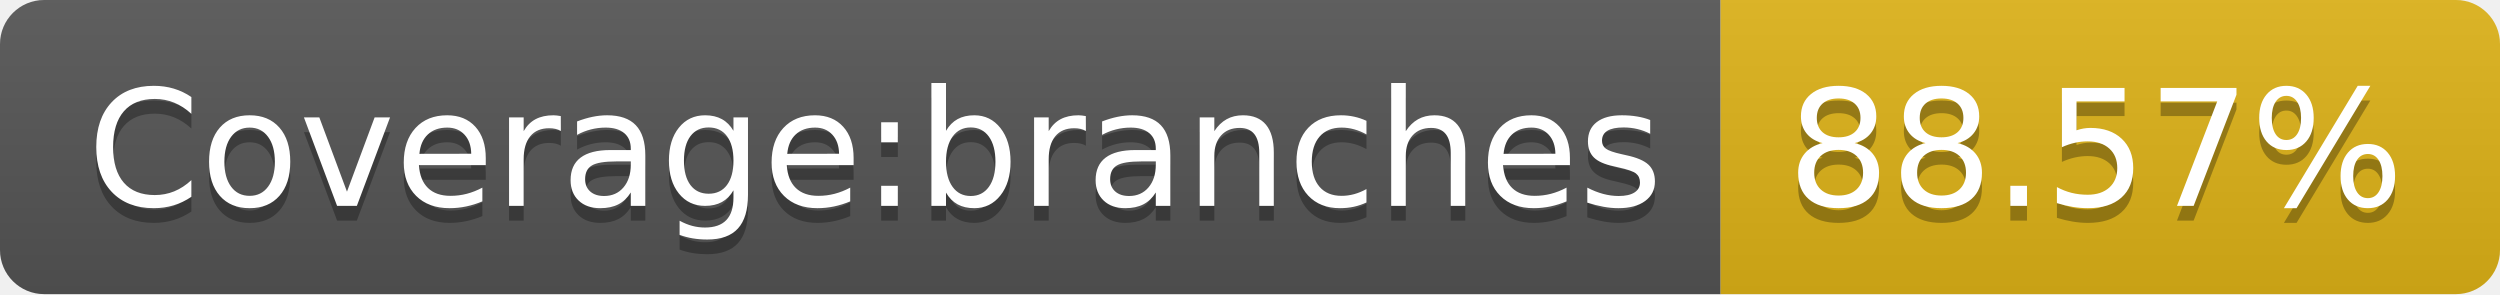
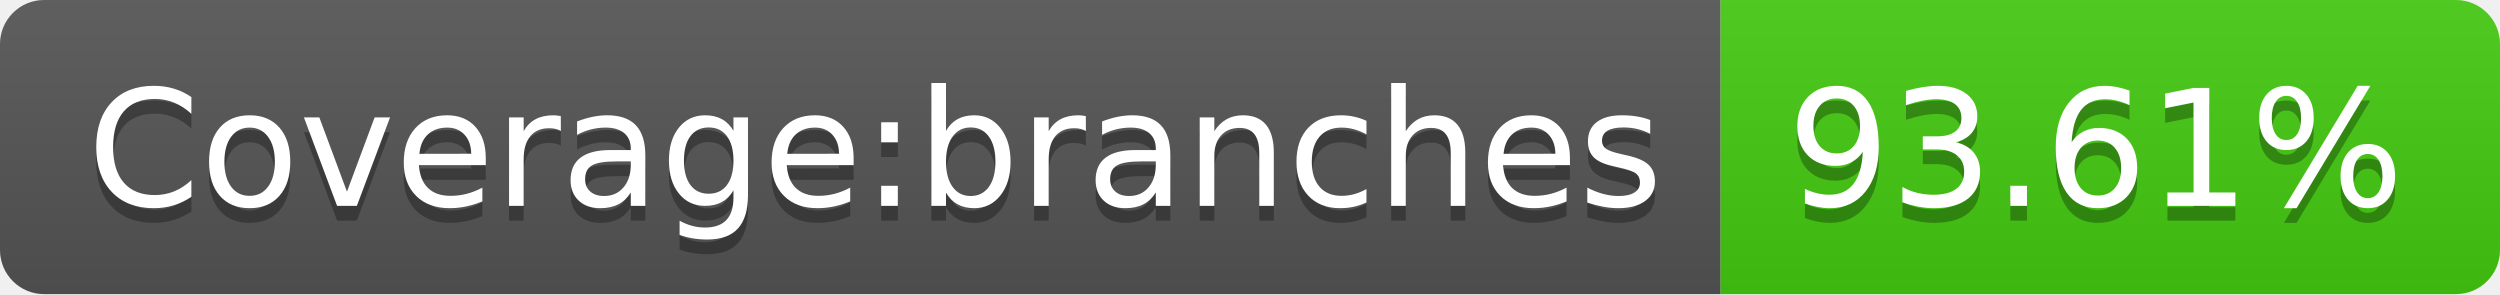
- <svg xmlns="http://www.w3.org/2000/svg" width="170" height="20" role="img" aria-label="Coverage:branches: 88.57%">
+ <svg xmlns="http://www.w3.org/2000/svg" width="170" height="20" role="img" aria-label="Coverage:branches: 93.61%">
  <linearGradient id="s" x2="0" y2="100%">
    <stop offset="0" stop-color="#bbb" stop-opacity=".1" />
    <stop offset="1" stop-opacity=".1" />
  </linearGradient>
  <clipPath id="r">
    <rect width="170" height="20" rx="3" fill="#fff" />
  </clipPath>
  <g clip-path="url(#r)">
    <rect width="117" height="20" fill="#555" />
-     <rect x="117" width="53" height="20" fill="#dfb317" />
+     <rect x="117" width="53" height="20" fill="#4c1" />
    <rect width="170" height="20" fill="url(#s)" />
  </g>
  <g fill="#fff" text-anchor="middle" font-family="Verdana,Geneva,DejaVu Sans,sans-serif" text-rendering="geometricPrecision" font-size="110">
    <text aria-hidden="true" x="595" y="150" fill="#010101" fill-opacity=".3" transform="scale(.1)" textLength="1070">Coverage:branches</text>
    <text x="595" y="140" transform="scale(.1)" fill="#fff" textLength="1070">Coverage:branches</text>
-     <text aria-hidden="true" x="1425" y="150" fill="#010101" fill-opacity=".3" transform="scale(.1)" textLength="430">88.57%</text>
-     <text x="1425" y="140" transform="scale(.1)" fill="#fff" textLength="430">88.57%</text>
+     <text aria-hidden="true" x="1425" y="150" fill="#010101" fill-opacity=".3" transform="scale(.1)" textLength="430">93.61%</text>
+     <text x="1425" y="140" transform="scale(.1)" fill="#fff" textLength="430">93.61%</text>
  </g>
</svg>
